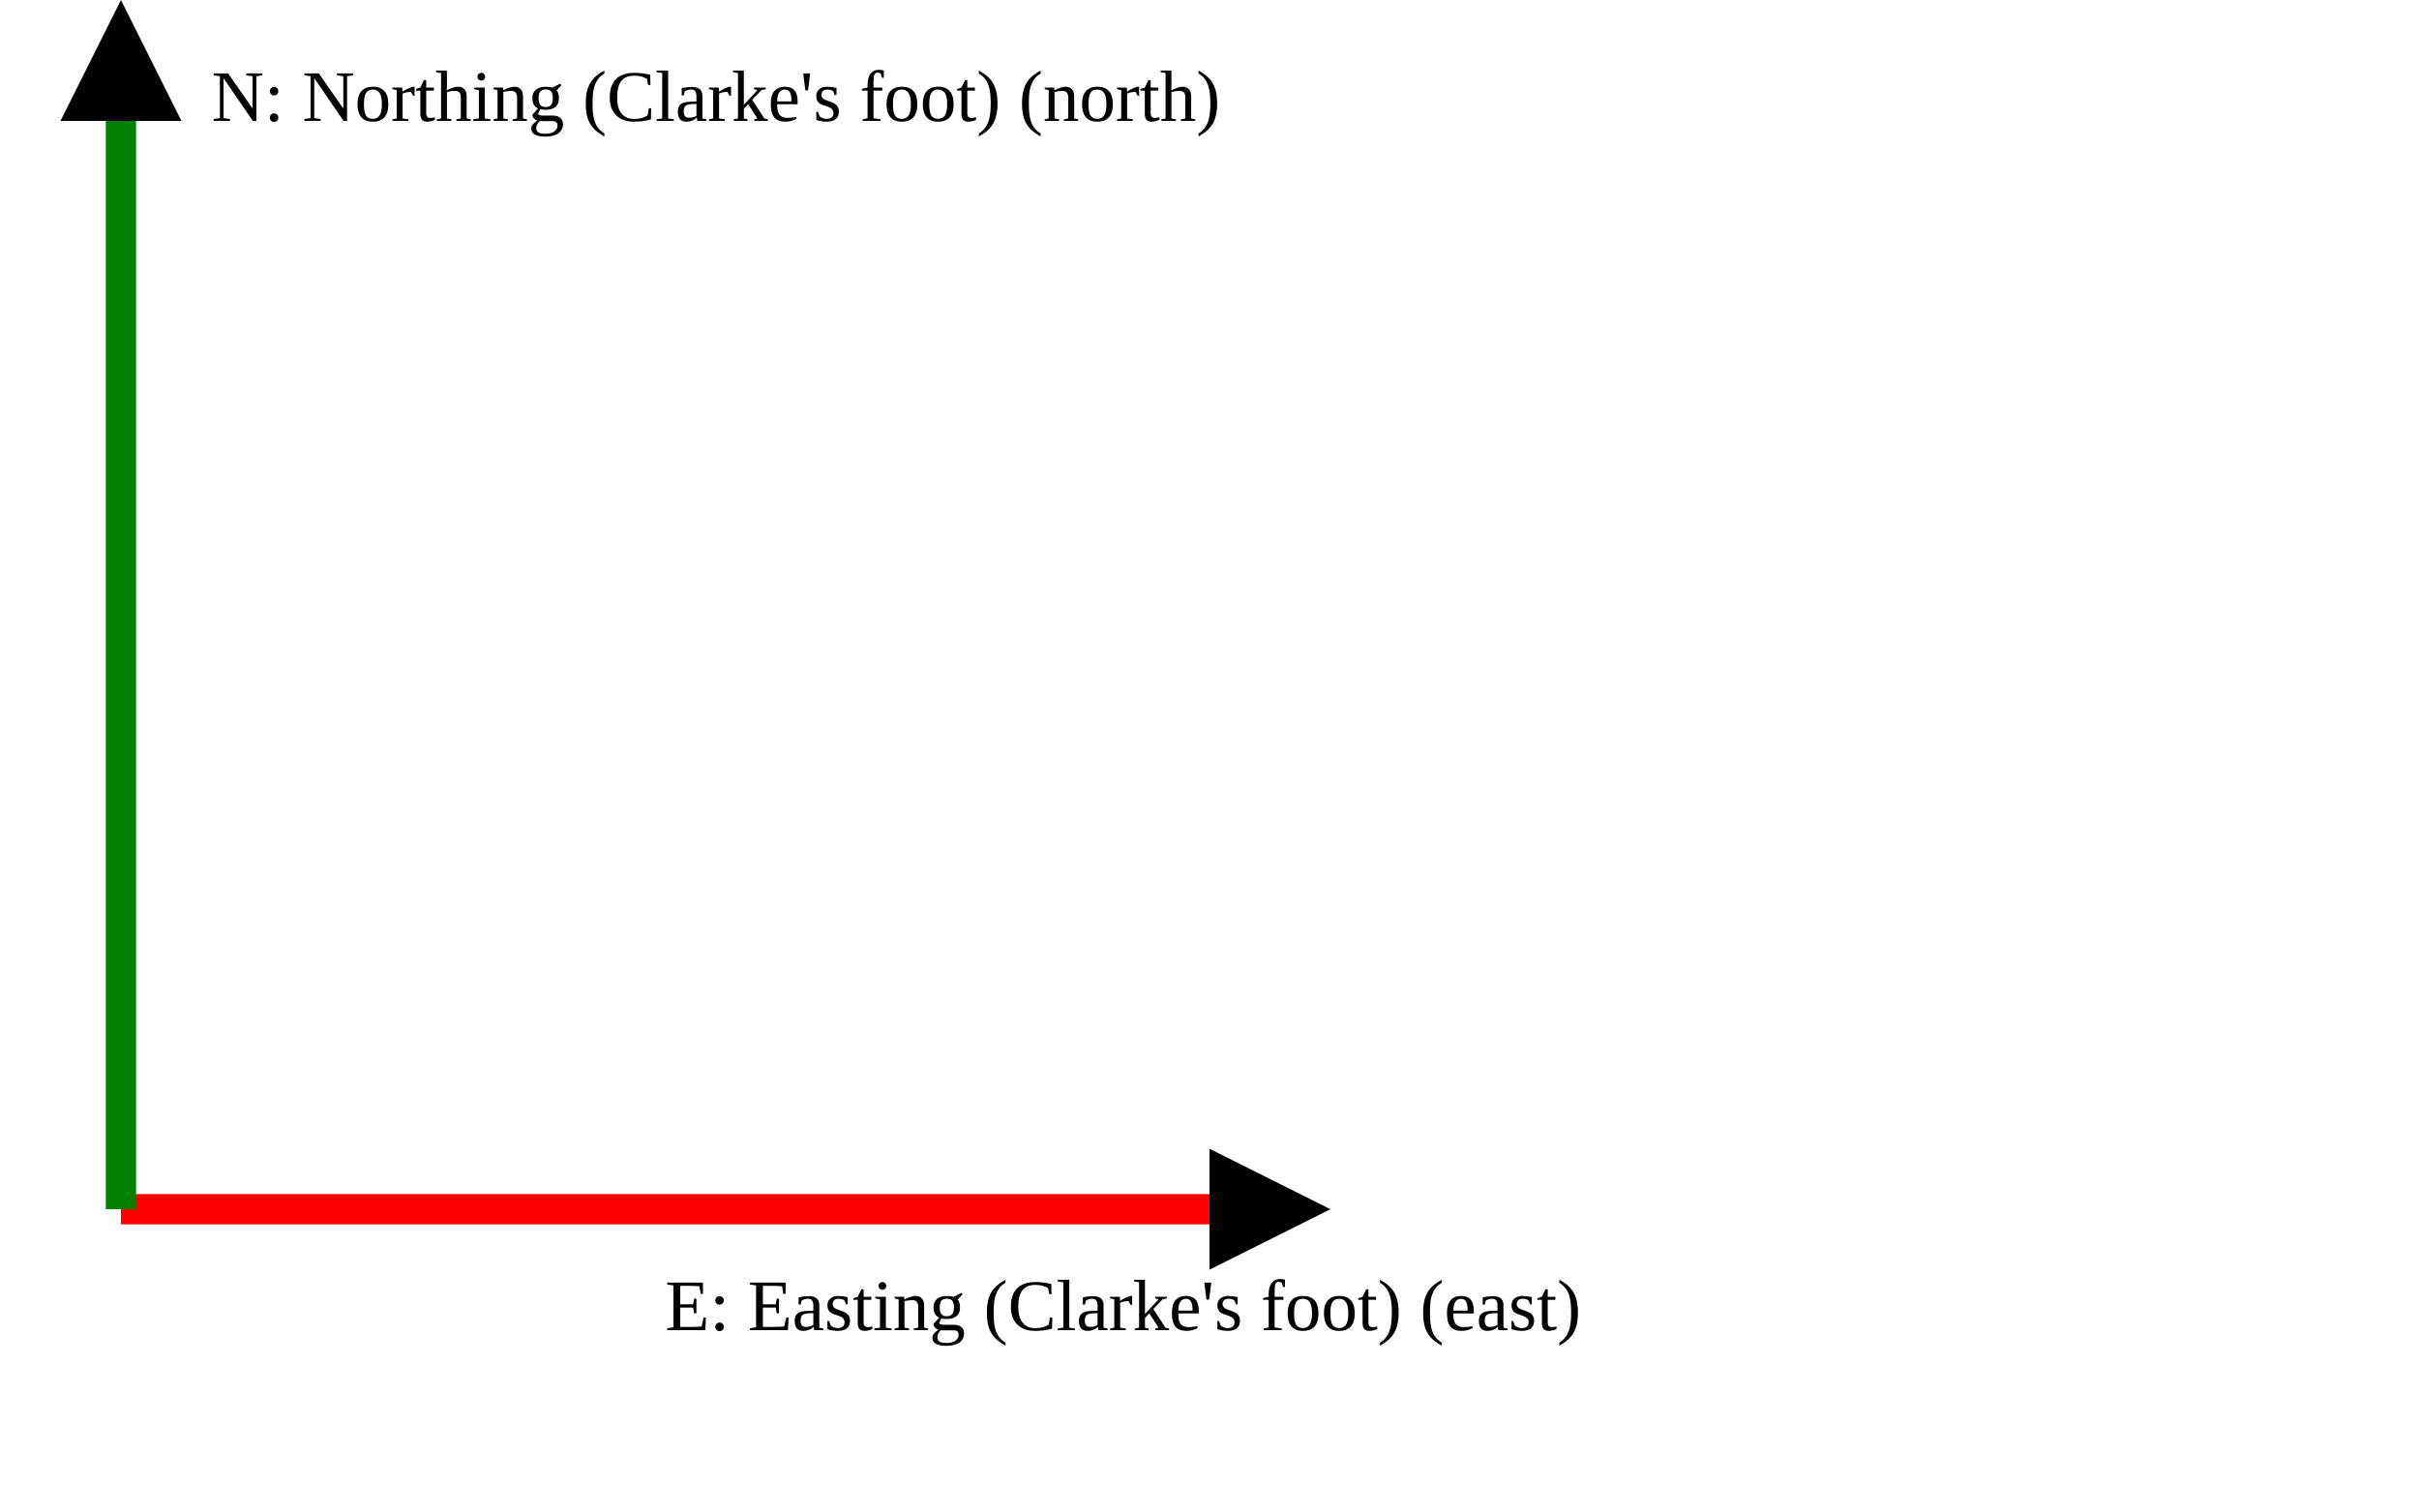
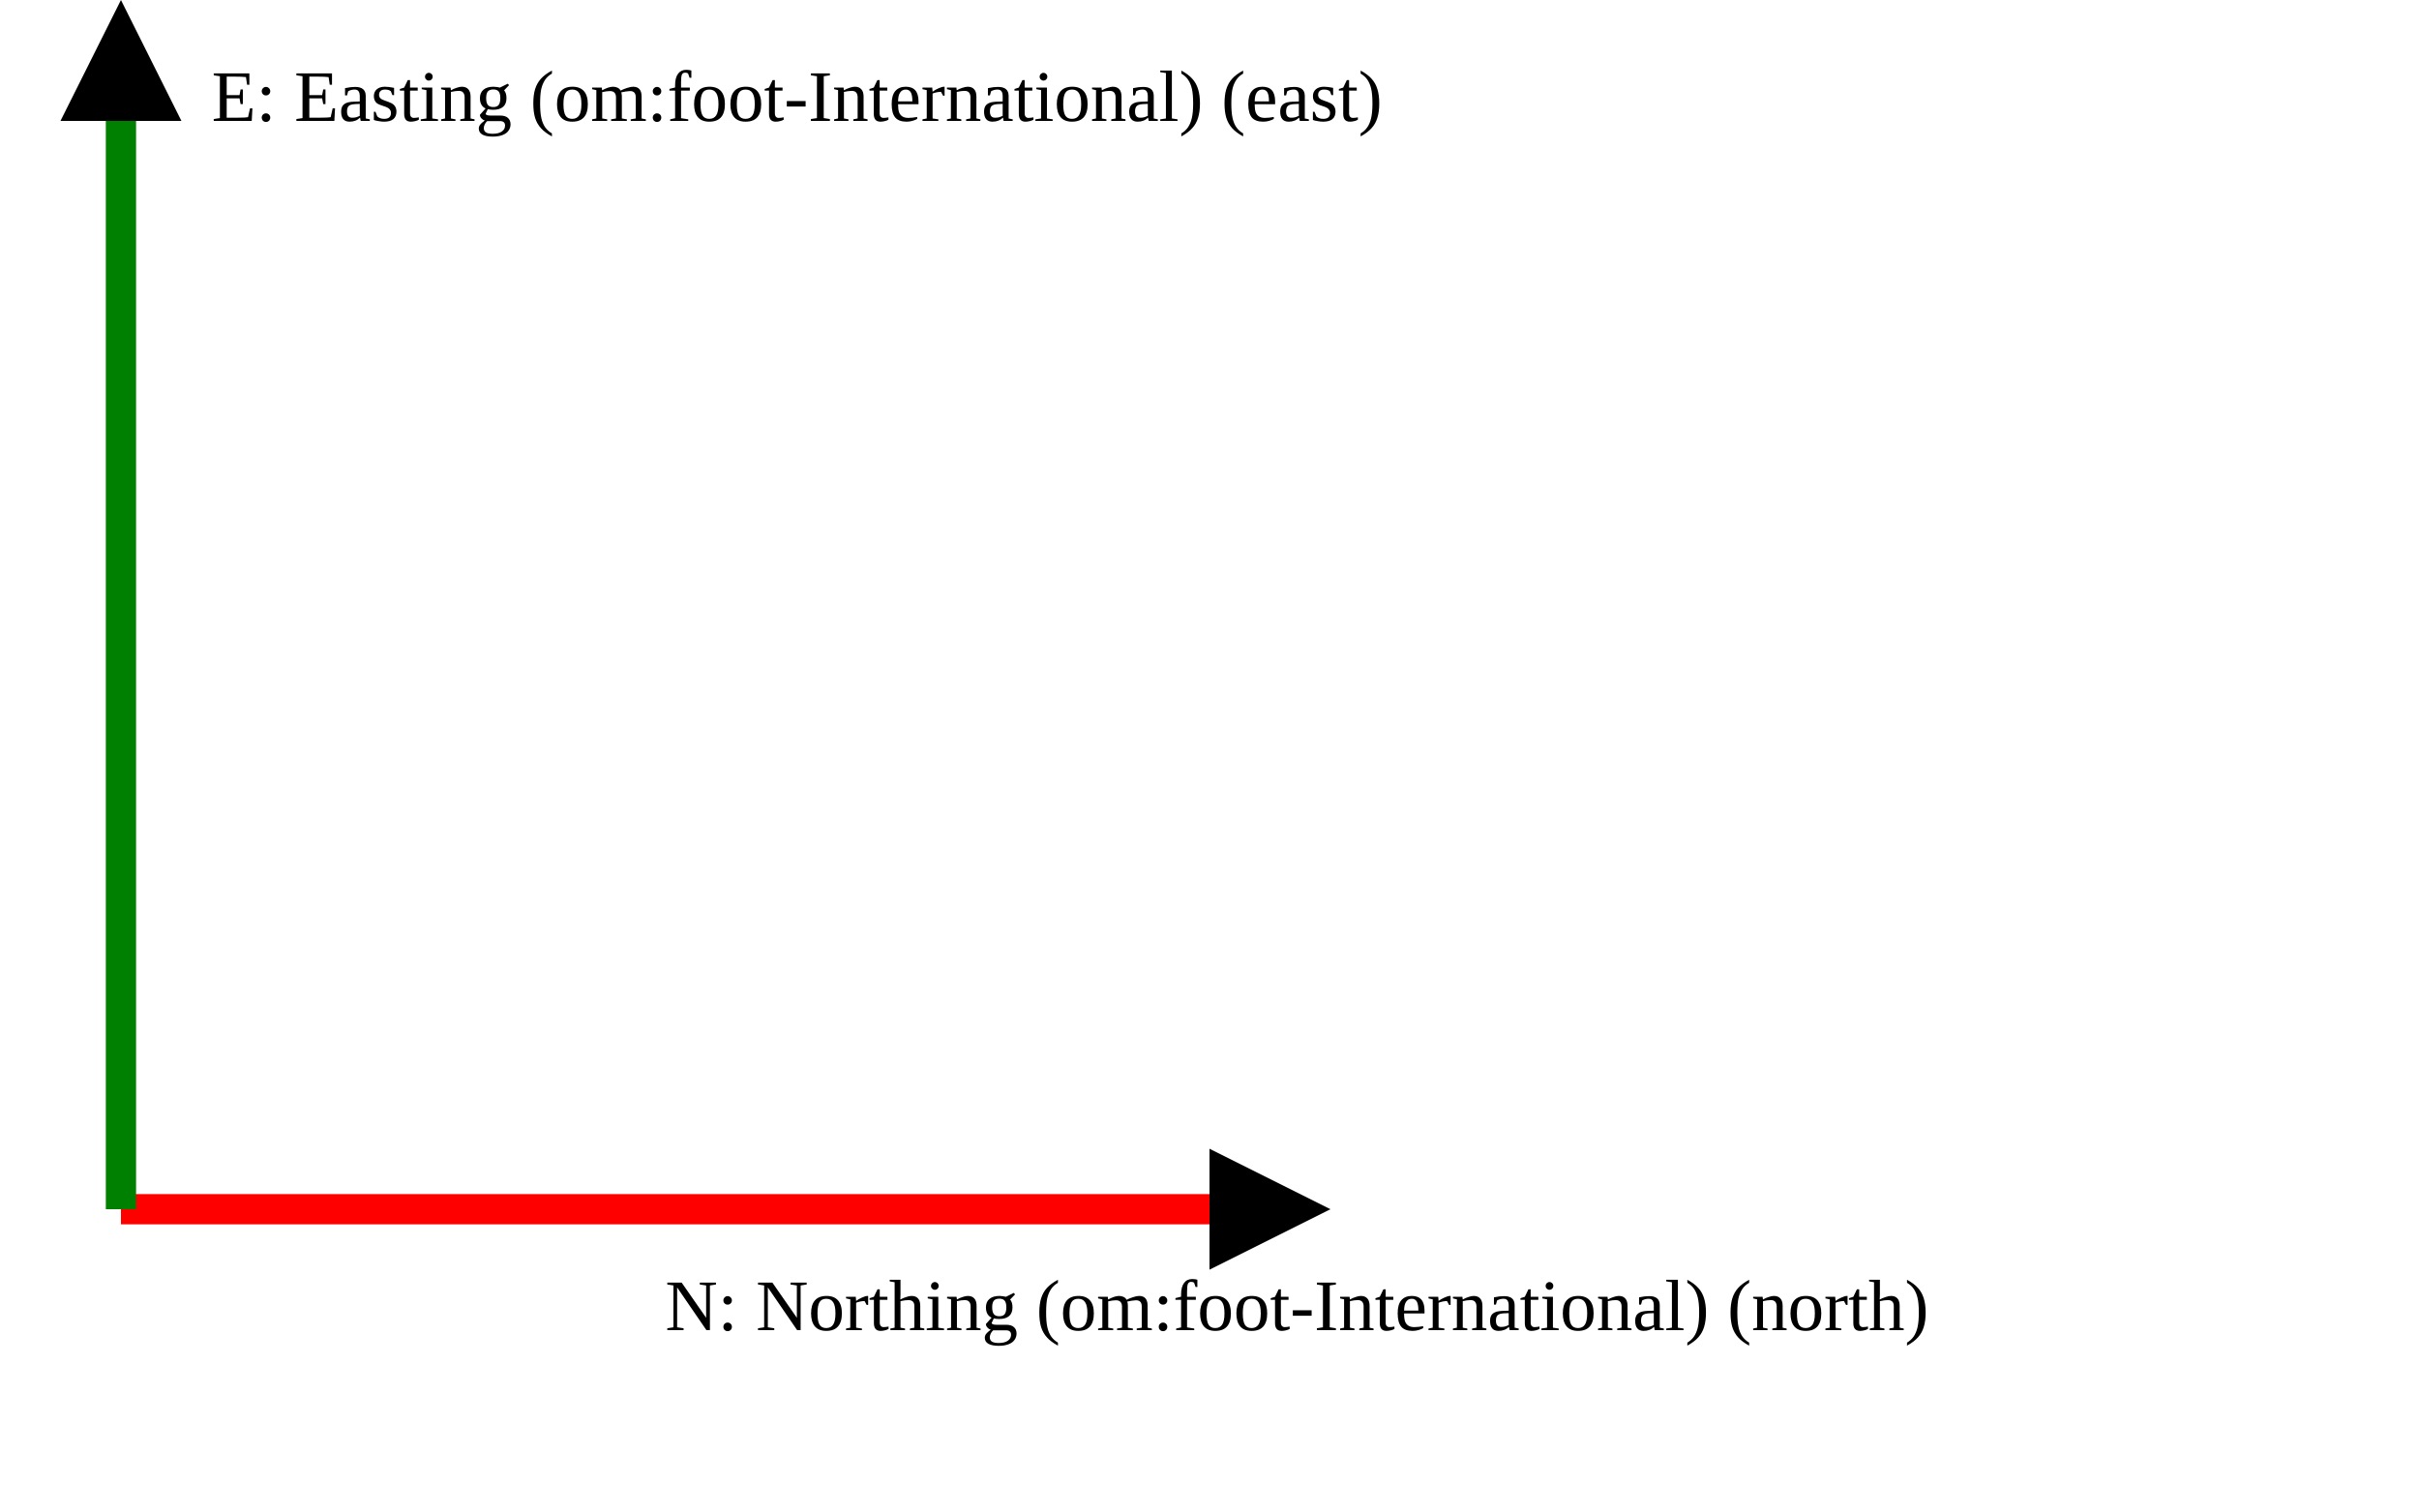
<svg xmlns="http://www.w3.org/2000/svg" version="1.1" width="400" height="250" viewbox="0 0 375 220">
  <defs>
    <marker id="arrowhead" markerWidth="10" markerHeight="7" refX="0" refY="2" orient="auto">
      <polygon points="0 0, 4 2, 0 4" />
    </marker>
  </defs>
  <line x1="20" y1="200" x2="200" y2="200" stroke="red" stroke-width="5" marker-end="url(#arrowhead)" />
-   <text x="110" y="220" class="small">E: Easting (Clarke's foot) (east)</text>
+   <text x="110" y="220" class="small">N: Northing (om:foot-International) (north)</text>
  <line x1="20" y1="200" x2="20" y2="20" stroke="green" stroke-width="5" marker-end="url(#arrowhead)" />
-   <text x="35" y="20" class="small">N: Northing (Clarke's foot) (north)</text>
+   <text x="35" y="20" class="small">E: Easting (om:foot-International) (east)</text>
</svg>
